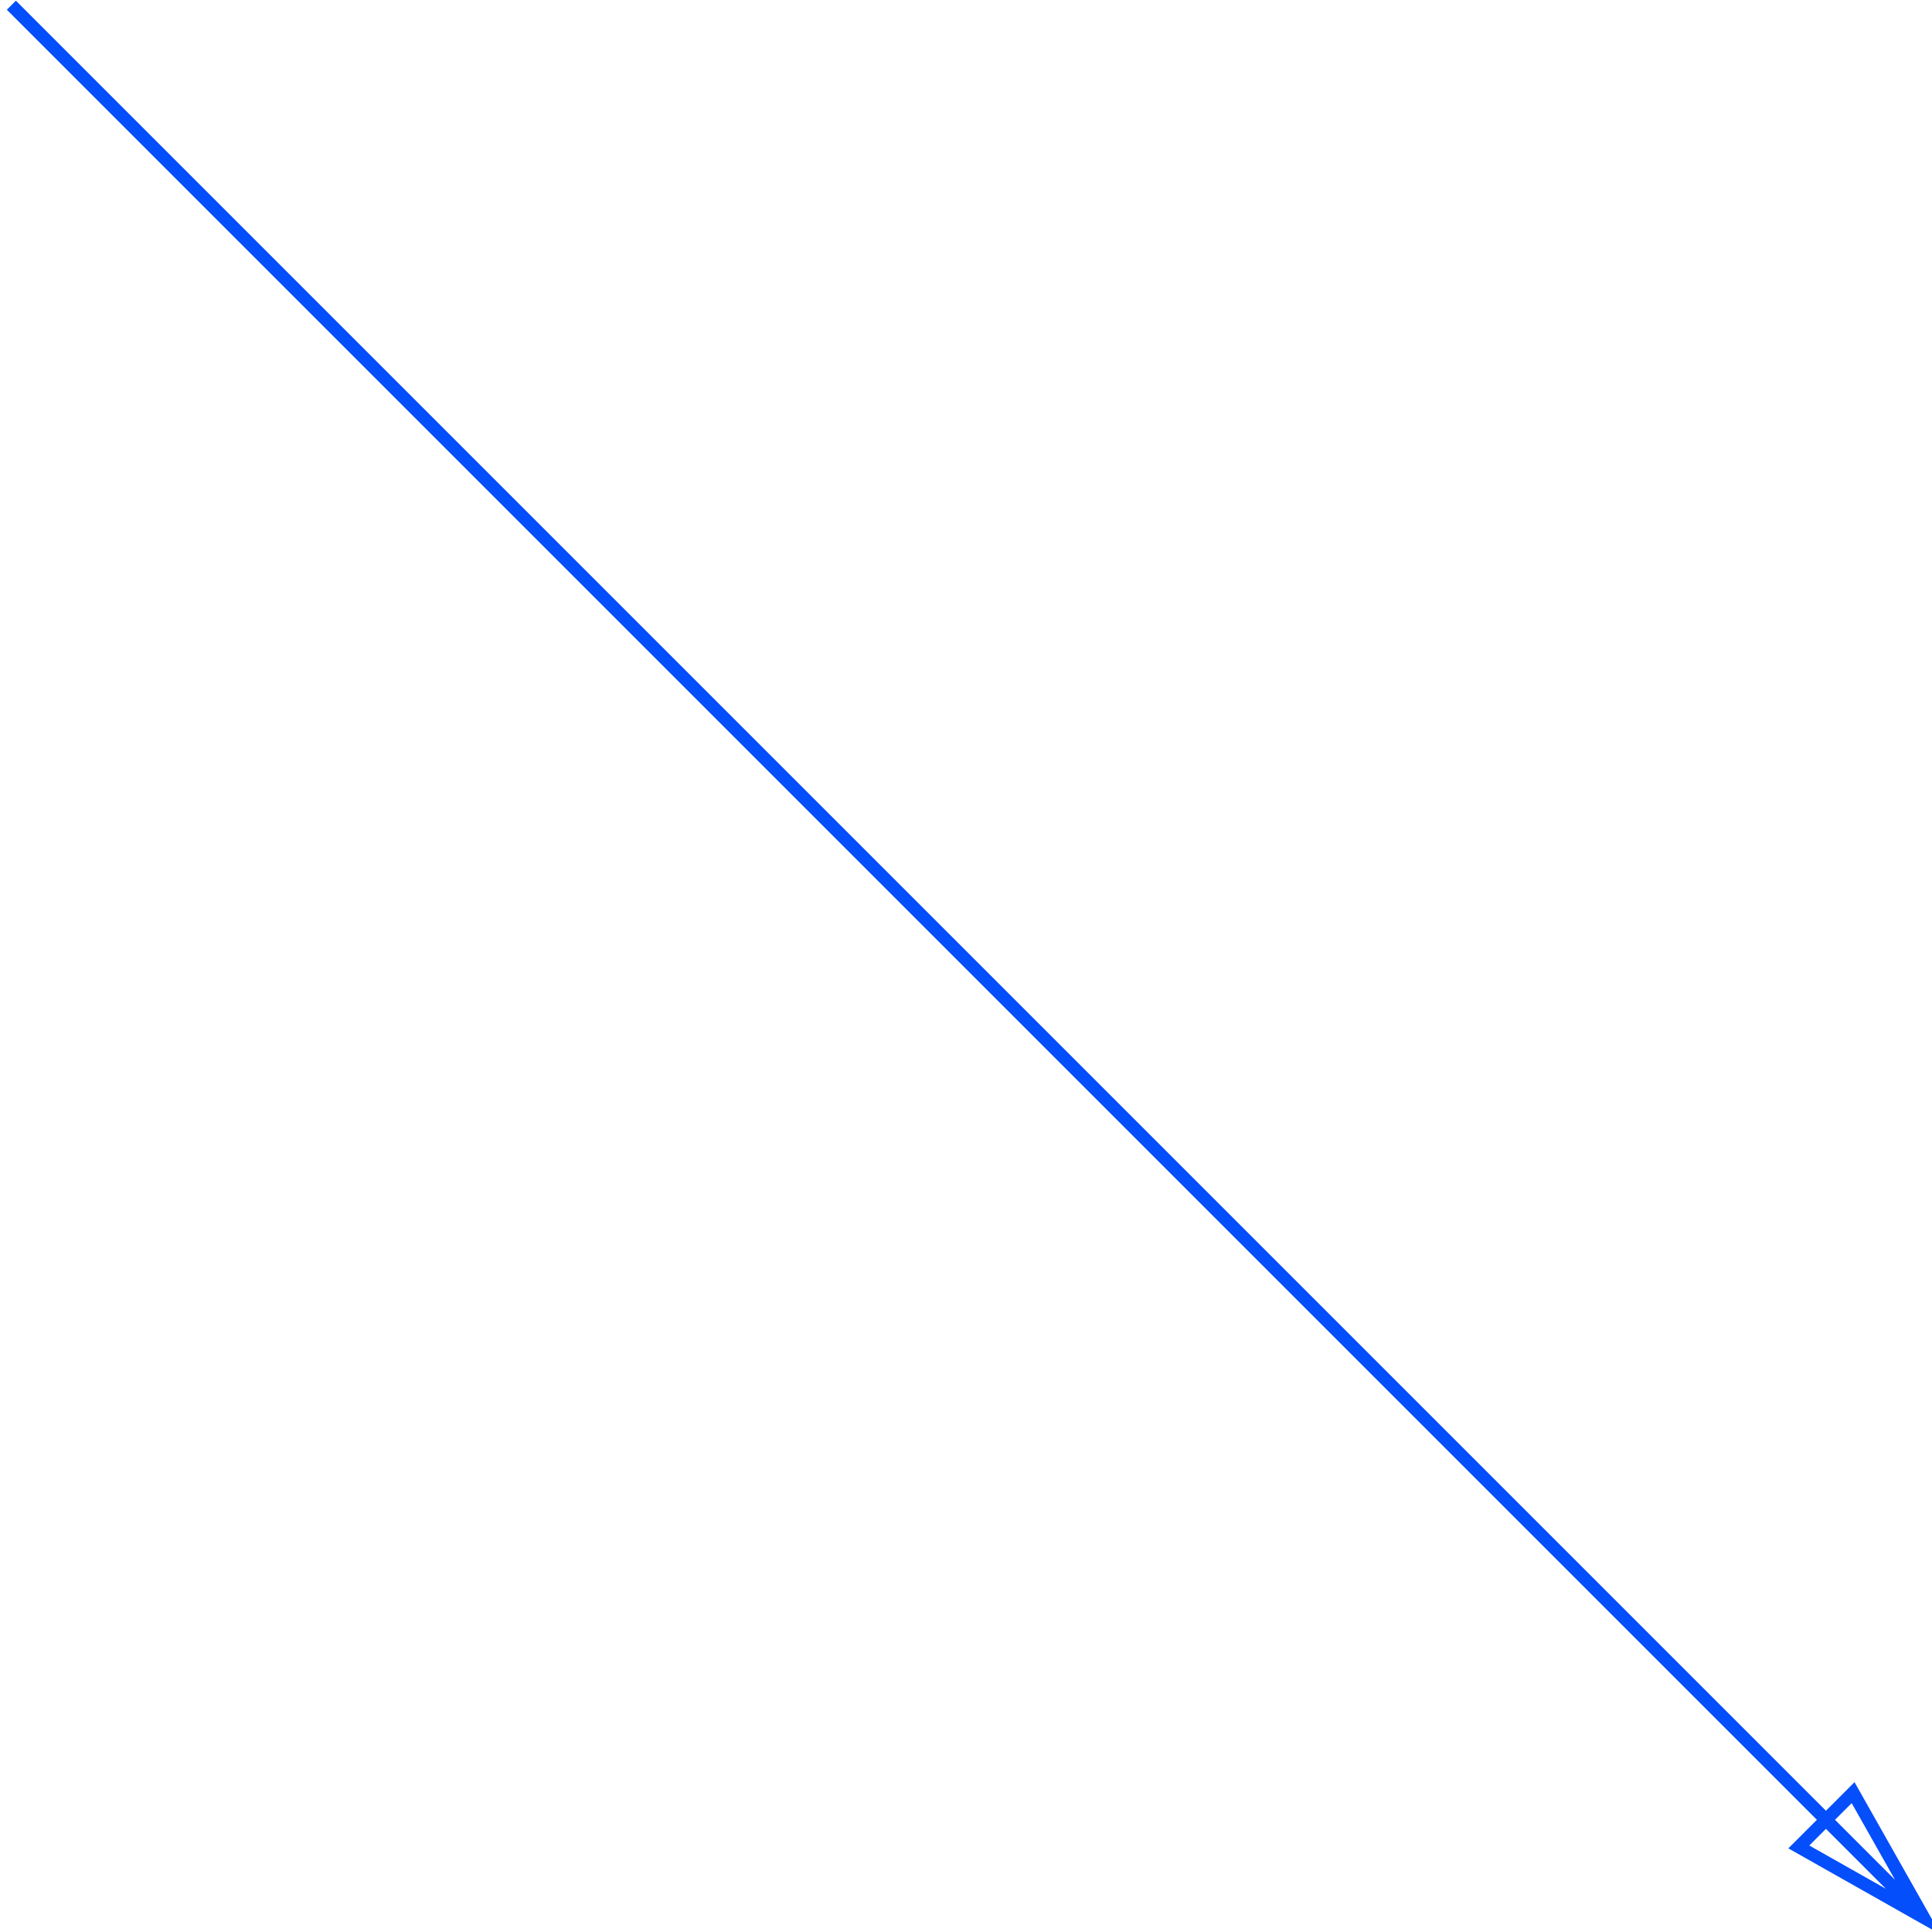
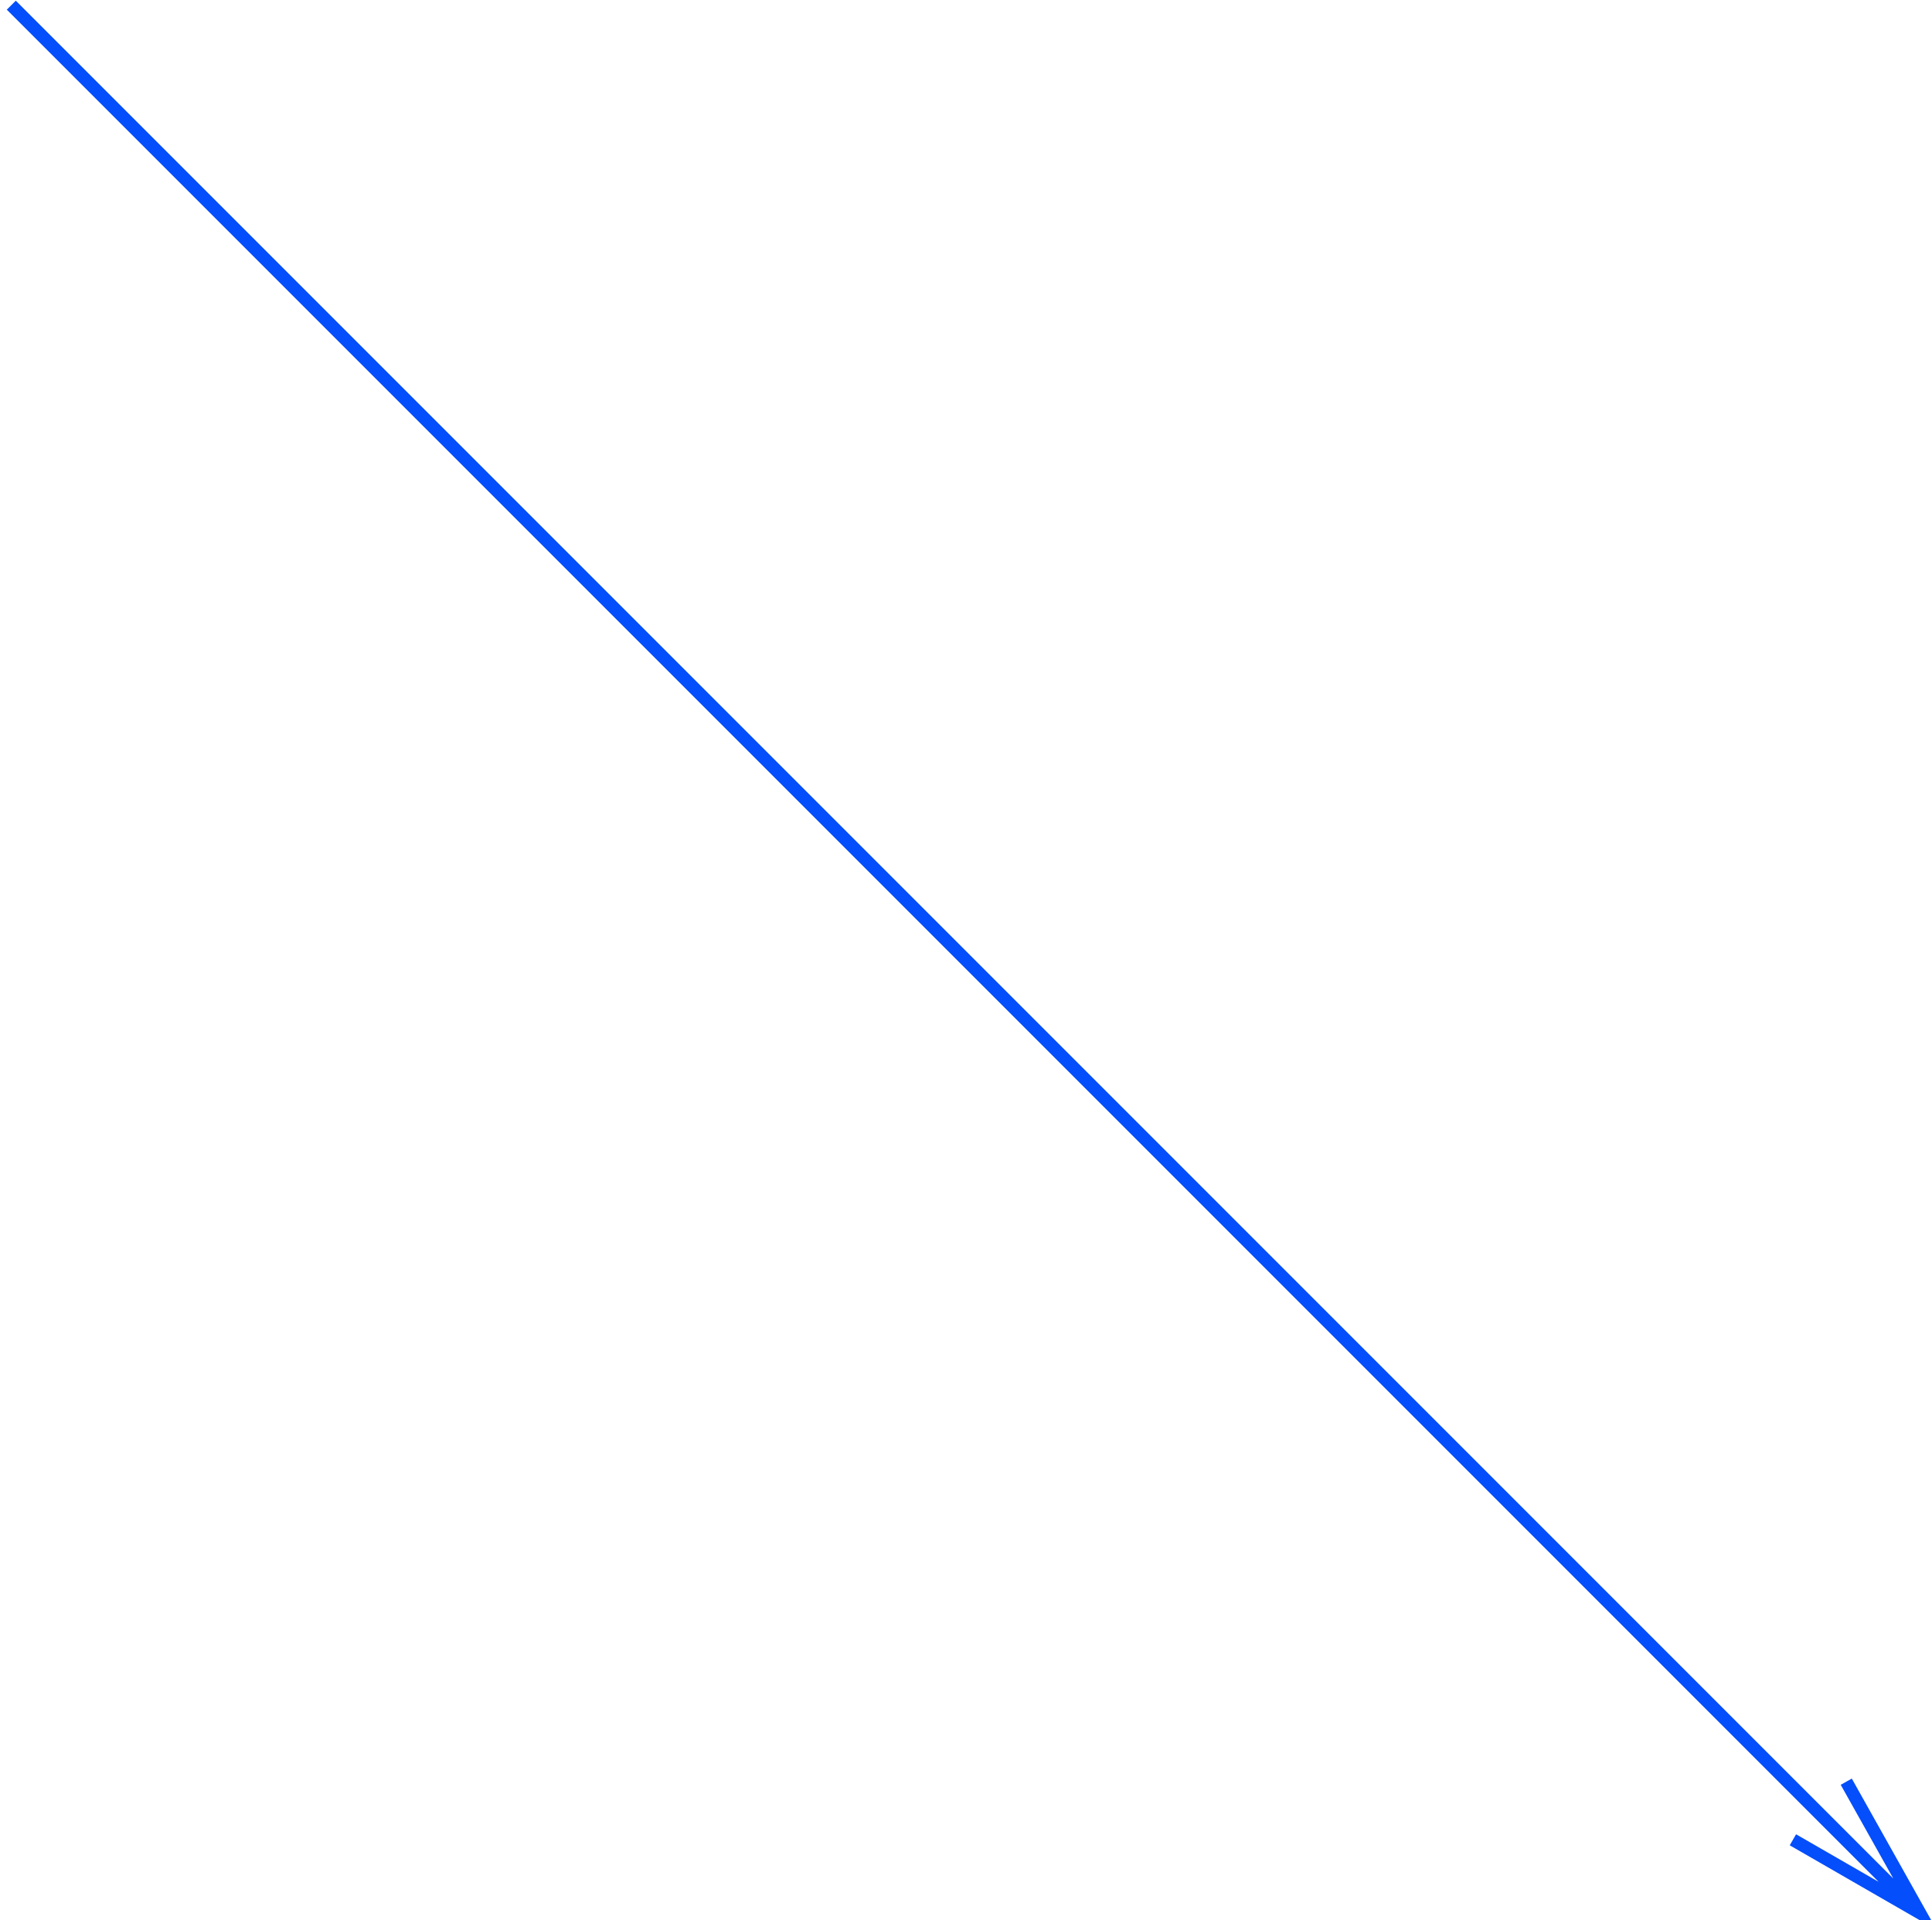
- <svg xmlns="http://www.w3.org/2000/svg" width="151" height="151">
-   <path d="M.888.407l149.46 149.46m.001 0l-5.516-9.758-4.242 4.242 9.758 5.516z" stroke="#044EFB" fill="none" />
+ <svg xmlns="http://www.w3.org/2000/svg" width="152" height="151">
+   <path d="M.888.407l149.46 149.46m-9.291-5.149l9.99 5.755-5.793-10.325" stroke="#044EFB" fill="none" />
</svg>
